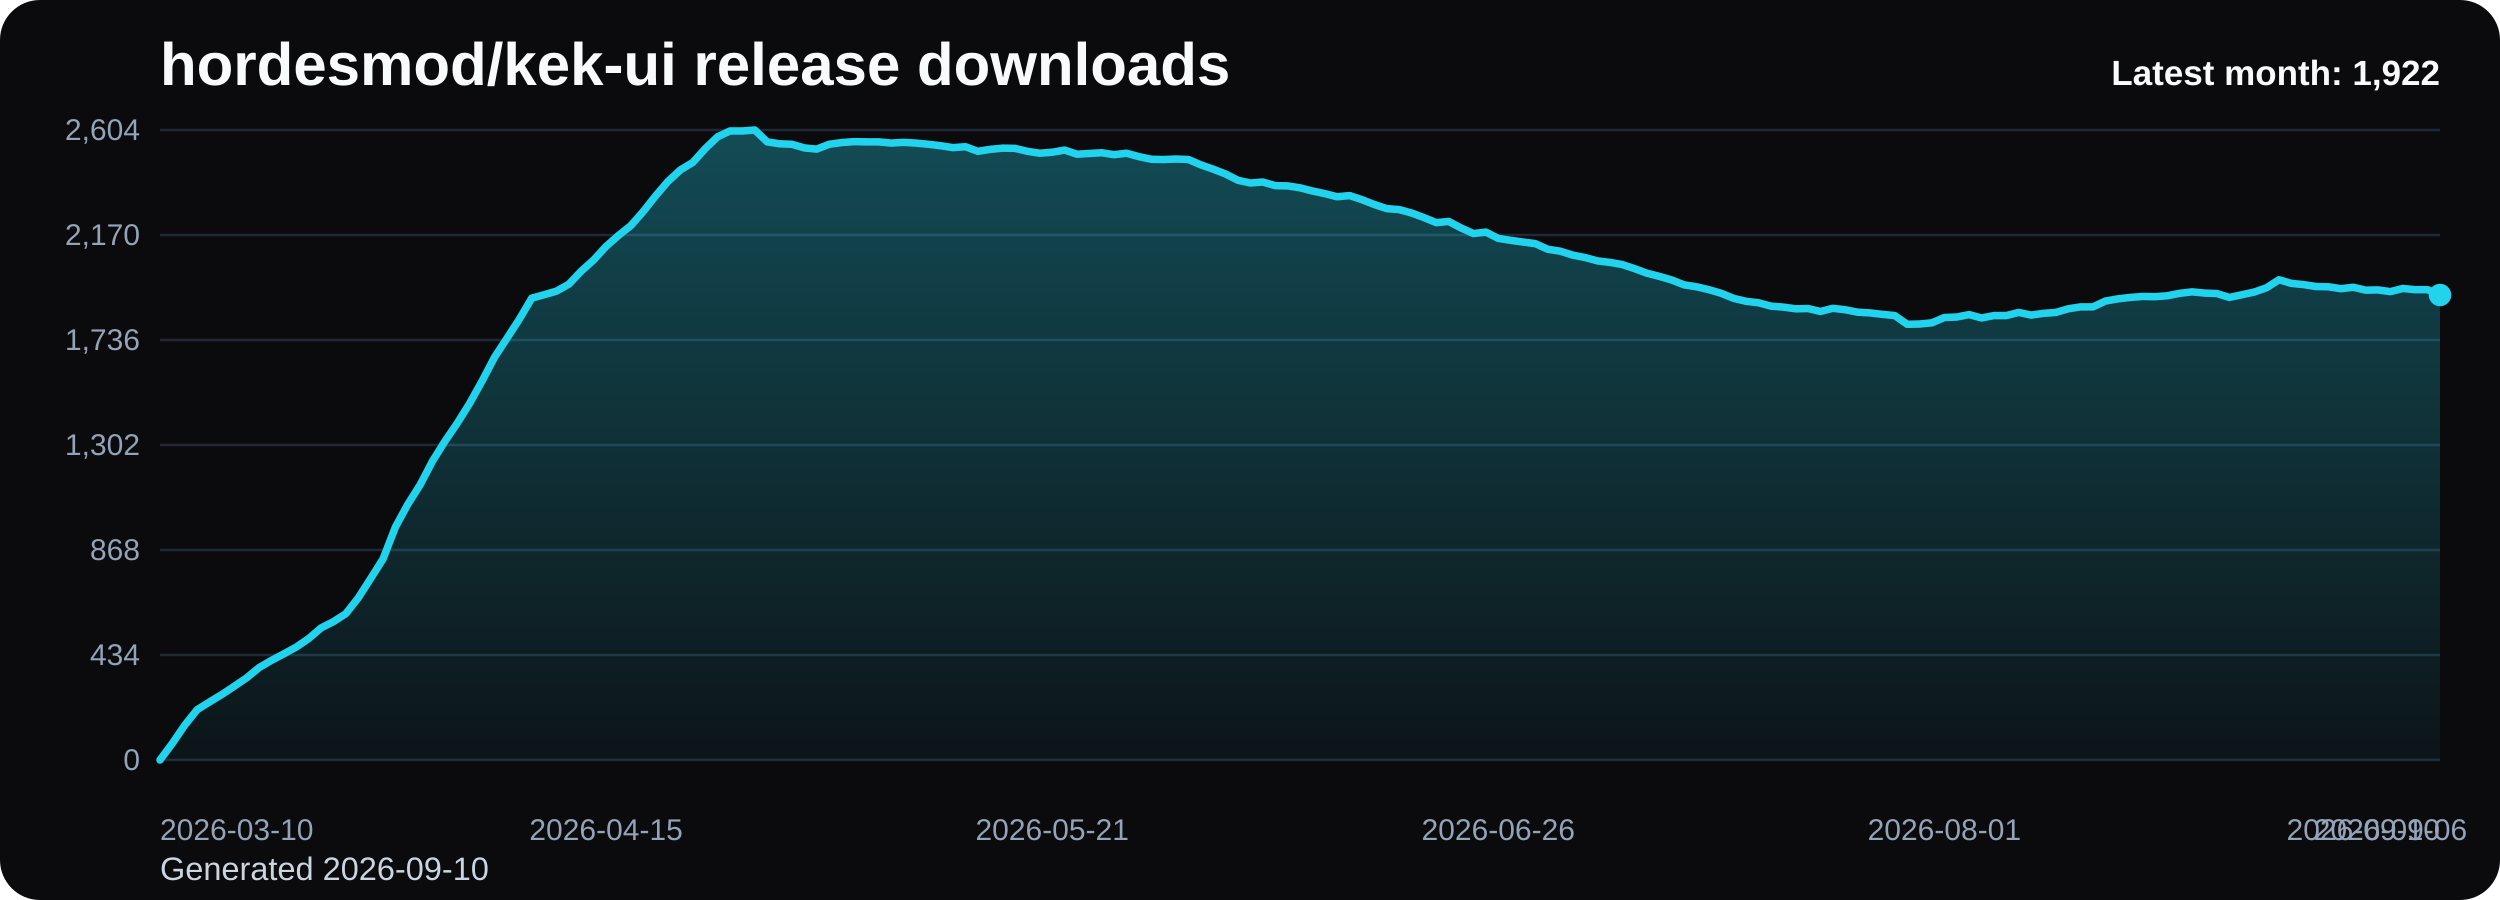
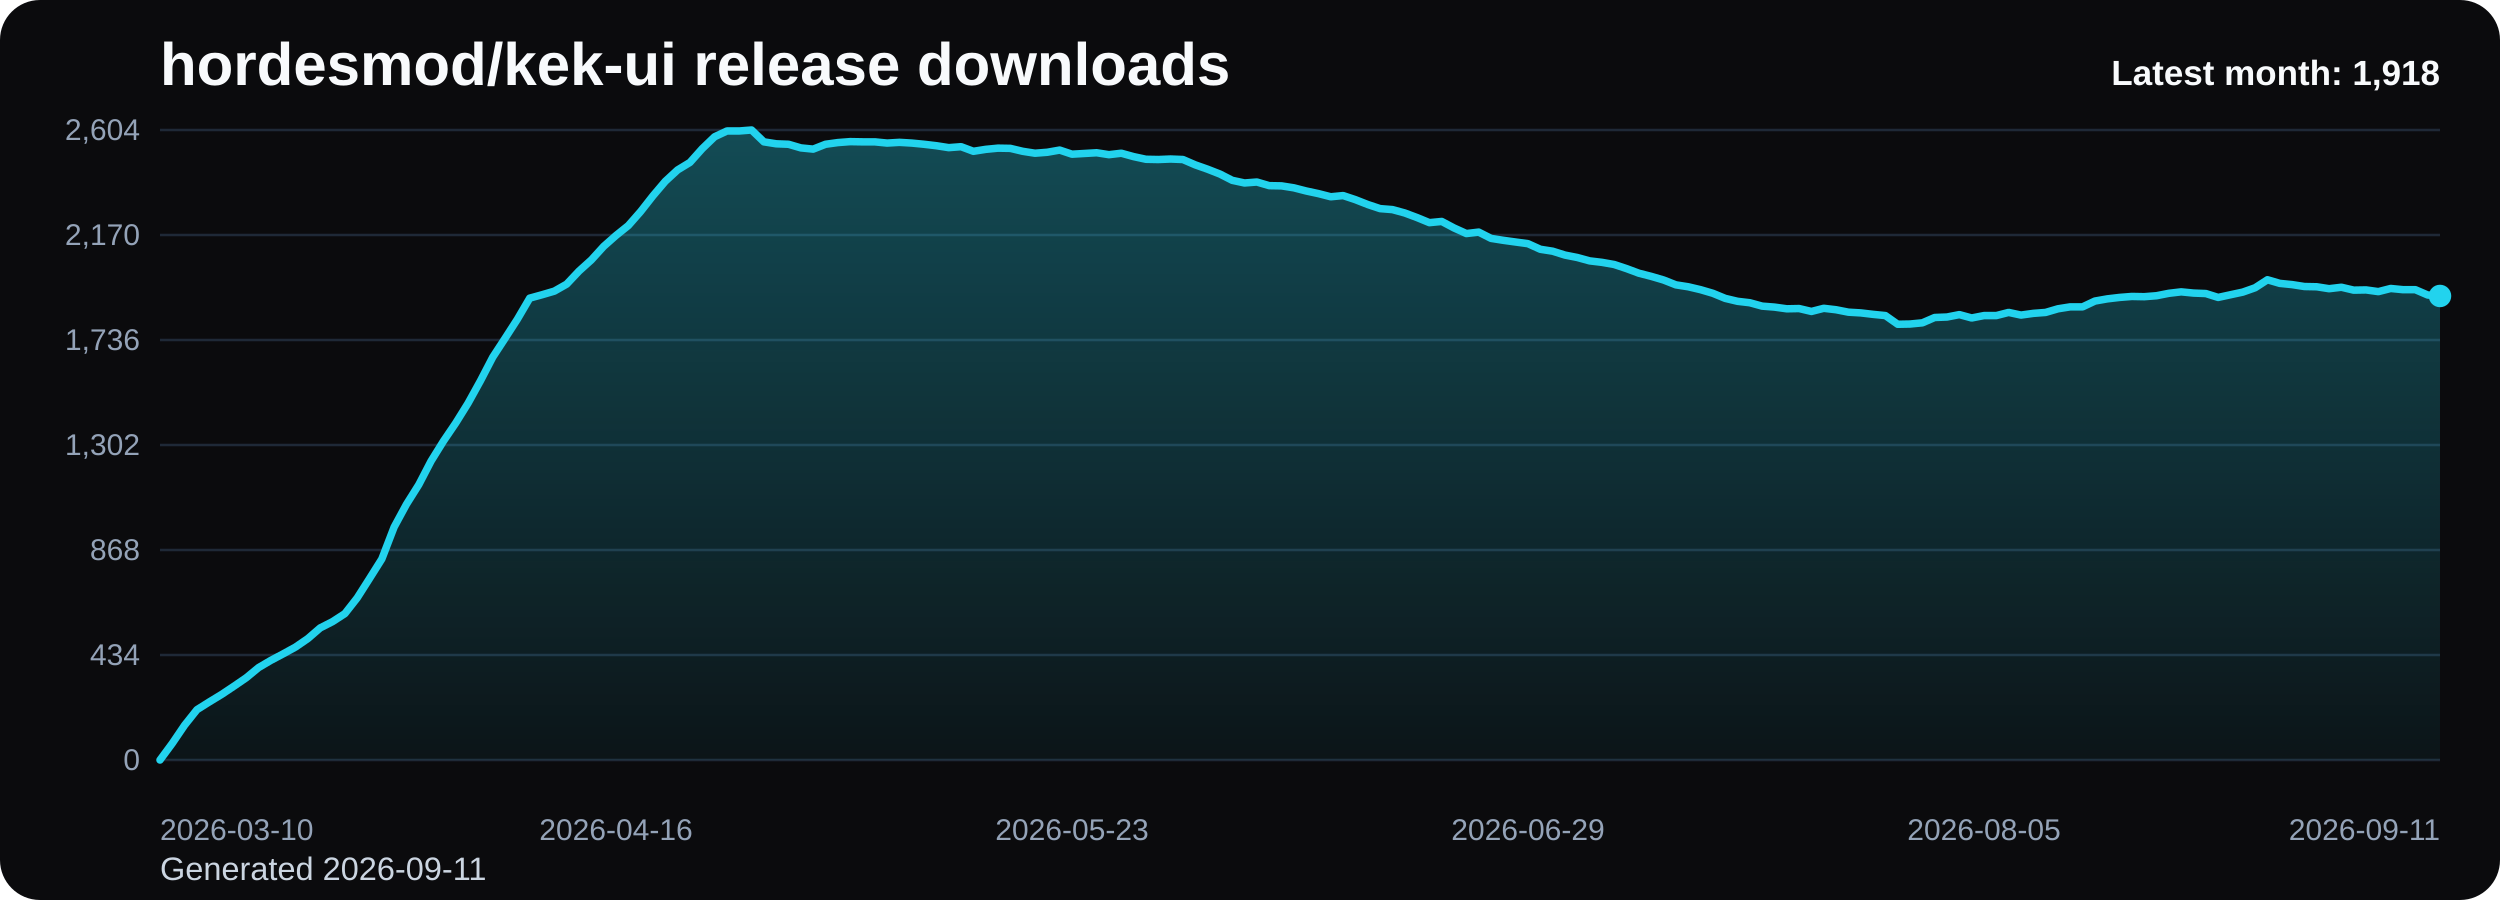
<svg xmlns="http://www.w3.org/2000/svg" viewBox="0 0 1000 360" role="img" aria-label="hordesmod/kek-ui release downloads chart">
  <defs>
    <linearGradient id="fill-monthly-black" x1="0" y1="0" x2="0" y2="1">
      <stop offset="0%" stop-color="#22d3ee" stop-opacity="0.32" />
      <stop offset="100%" stop-color="#22d3ee" stop-opacity="0.05" />
    </linearGradient>
    <style>
      .bg { fill: #0b0b0d; }
      .title { font: 700 24px Arial, sans-serif; fill: #f8fafc; }
      .sub { font: 400 13px Arial, sans-serif; fill: #cbd5e1; }
      .grid { stroke: #1f2937; stroke-width: 1; }
      .axis { font: 400 12px Arial, sans-serif; fill: #94a3b8; }
      .line { fill: none; stroke: #22d3ee; stroke-width: 3; stroke-linecap: round; stroke-linejoin: round; }
      .dot { fill: #22d3ee; }
      .value { font: 600 11px Arial, sans-serif; fill: #cbd5e1; }
      .latest { font: 700 14px Arial, sans-serif; fill: #f8fafc; }
    </style>
  </defs>
  <rect class="bg" x="0" y="0" width="1000" height="360" rx="16" />
  <text class="title" x="64" y="34">hordesmod/kek-ui release downloads</text>
-   <text class="sub" x="64" y="352">Generated 2026-09-10</text>
+   <text class="sub" x="64" y="352">Generated 2026-09-11</text>
  <line x1="64" y1="52.00" x2="976" y2="52.00" class="grid" />
  <text x="56" y="56.00" text-anchor="end" class="axis">2,604</text>
  <line x1="64" y1="94.00" x2="976" y2="94.00" class="grid" />
  <text x="56" y="98.00" text-anchor="end" class="axis">2,170</text>
  <line x1="64" y1="136.00" x2="976" y2="136.00" class="grid" />
  <text x="56" y="140.00" text-anchor="end" class="axis">1,736</text>
  <line x1="64" y1="178.00" x2="976" y2="178.00" class="grid" />
  <text x="56" y="182.00" text-anchor="end" class="axis">1,302</text>
  <line x1="64" y1="220.00" x2="976" y2="220.00" class="grid" />
  <text x="56" y="224.00" text-anchor="end" class="axis">868</text>
  <line x1="64" y1="262.00" x2="976" y2="262.00" class="grid" />
  <text x="56" y="266.00" text-anchor="end" class="axis">434</text>
  <line x1="64" y1="304.00" x2="976" y2="304.00" class="grid" />
  <text x="56" y="308.00" text-anchor="end" class="axis">0</text>
-   <path d="M 64.00 304 L 64.00 304.00 L 68.96 297.32 L 73.91 290.06 L 78.87 283.87 L 83.83 280.77 L 88.78 277.77 L 93.74 274.48 L 98.70 271.10 L 103.65 267.03 L 108.61 264.13 L 113.57 261.52 L 118.52 258.81 L 123.48 255.42 L 128.43 251.16 L 133.39 248.65 L 138.35 245.45 L 143.30 239.16 L 148.26 231.42 L 153.22 223.58 L 158.17 210.81 L 163.13 201.71 L 168.09 193.87 L 173.04 184.39 L 178.00 176.45 L 182.96 169.19 L 187.91 161.26 L 192.87 152.35 L 197.83 142.87 L 202.78 135.32 L 207.74 127.68 L 212.70 119.26 L 217.65 117.90 L 222.61 116.45 L 227.57 113.65 L 232.52 108.42 L 237.48 103.97 L 242.43 98.55 L 247.39 94.19 L 252.35 90.23 L 257.30 84.61 L 262.26 78.32 L 267.22 72.52 L 272.17 67.97 L 277.13 64.97 L 282.09 59.45 L 287.04 54.71 L 292.00 52.39 L 296.96 52.39 L 301.91 52.00 L 306.87 56.74 L 311.83 57.52 L 316.78 57.71 L 321.74 59.16 L 326.70 59.65 L 331.65 57.71 L 336.61 57.03 L 341.57 56.65 L 346.52 56.74 L 351.48 56.74 L 356.43 57.23 L 361.39 56.94 L 366.35 57.23 L 371.30 57.71 L 376.26 58.29 L 381.22 59.06 L 386.17 58.68 L 391.13 60.52 L 396.09 59.74 L 401.04 59.26 L 406.00 59.35 L 410.96 60.52 L 415.91 61.29 L 420.87 60.90 L 425.83 60.03 L 430.78 61.68 L 435.74 61.39 L 440.70 61.10 L 445.65 61.87 L 450.61 61.29 L 455.57 62.65 L 460.52 63.71 L 465.48 63.81 L 470.43 63.61 L 475.39 63.81 L 480.35 65.94 L 485.30 67.68 L 490.26 69.61 L 495.22 72.13 L 500.17 73.19 L 505.13 72.81 L 510.09 74.26 L 515.04 74.35 L 520.00 75.13 L 524.96 76.39 L 529.91 77.45 L 534.87 78.71 L 539.83 78.23 L 544.78 79.87 L 549.74 81.81 L 554.70 83.45 L 559.65 83.84 L 564.61 85.19 L 569.57 87.03 L 574.52 89.06 L 579.48 88.58 L 584.43 91.19 L 589.39 93.42 L 594.35 92.84 L 599.30 95.35 L 604.26 96.13 L 609.22 96.81 L 614.17 97.48 L 619.13 99.71 L 624.09 100.48 L 629.04 102.03 L 634.00 103.00 L 638.96 104.35 L 643.91 104.94 L 648.87 105.81 L 653.83 107.45 L 658.78 109.29 L 663.74 110.55 L 668.70 112.00 L 673.65 113.94 L 678.61 114.71 L 683.57 115.87 L 688.52 117.32 L 693.48 119.35 L 698.43 120.52 L 703.39 121.10 L 708.35 122.45 L 713.30 122.84 L 718.26 123.52 L 723.22 123.42 L 728.17 124.58 L 733.13 123.32 L 738.09 123.90 L 743.04 124.87 L 748.00 125.16 L 752.96 125.74 L 757.91 126.23 L 762.87 129.71 L 767.83 129.61 L 772.78 129.13 L 777.74 127.00 L 782.70 126.81 L 787.65 125.84 L 792.61 127.19 L 797.57 126.23 L 802.52 126.23 L 807.48 124.97 L 812.43 126.03 L 817.39 125.35 L 822.35 124.97 L 827.30 123.52 L 832.26 122.74 L 837.22 122.74 L 842.17 120.42 L 847.13 119.55 L 852.09 118.97 L 857.04 118.58 L 862.00 118.68 L 866.96 118.29 L 871.91 117.32 L 876.87 116.74 L 881.83 117.23 L 886.78 117.42 L 891.74 118.97 L 896.70 117.90 L 901.65 116.84 L 906.61 115.10 L 911.57 111.90 L 916.52 113.35 L 921.48 113.84 L 926.43 114.61 L 931.39 114.71 L 936.35 115.48 L 941.30 114.90 L 946.26 116.06 L 951.22 115.97 L 956.17 116.65 L 961.13 115.39 L 966.09 115.87 L 971.04 115.87 L 976.00 118.00 L 976.00 304 Z" fill="url(#fill-monthly-black)" />
-   <polyline class="line" points="64.00,304.00 68.96,297.32 73.91,290.06 78.87,283.87 83.83,280.77 88.78,277.77 93.74,274.48 98.70,271.10 103.65,267.03 108.61,264.13 113.57,261.52 118.52,258.81 123.48,255.42 128.43,251.16 133.39,248.65 138.35,245.45 143.30,239.16 148.26,231.42 153.22,223.58 158.17,210.81 163.13,201.71 168.09,193.87 173.04,184.39 178.00,176.45 182.96,169.19 187.91,161.26 192.87,152.35 197.83,142.87 202.78,135.32 207.74,127.68 212.70,119.26 217.65,117.90 222.61,116.45 227.57,113.65 232.52,108.42 237.48,103.97 242.43,98.55 247.39,94.19 252.35,90.23 257.30,84.61 262.26,78.32 267.22,72.52 272.17,67.97 277.13,64.97 282.09,59.45 287.04,54.71 292.00,52.39 296.96,52.39 301.91,52.00 306.87,56.74 311.83,57.52 316.78,57.71 321.74,59.16 326.70,59.65 331.65,57.71 336.61,57.03 341.57,56.65 346.52,56.74 351.48,56.74 356.43,57.23 361.39,56.94 366.35,57.23 371.30,57.71 376.26,58.29 381.22,59.06 386.17,58.68 391.13,60.52 396.09,59.74 401.04,59.26 406.00,59.35 410.96,60.52 415.91,61.29 420.87,60.90 425.83,60.03 430.78,61.68 435.74,61.39 440.70,61.10 445.65,61.87 450.61,61.29 455.57,62.65 460.52,63.71 465.48,63.81 470.43,63.61 475.39,63.81 480.35,65.94 485.30,67.68 490.26,69.61 495.22,72.13 500.17,73.19 505.13,72.81 510.09,74.26 515.04,74.35 520.00,75.13 524.96,76.39 529.91,77.45 534.87,78.71 539.83,78.23 544.78,79.87 549.74,81.81 554.70,83.45 559.65,83.84 564.61,85.19 569.57,87.03 574.52,89.06 579.48,88.58 584.43,91.19 589.39,93.42 594.35,92.84 599.30,95.35 604.26,96.13 609.22,96.81 614.17,97.48 619.13,99.71 624.09,100.48 629.04,102.03 634.00,103.00 638.96,104.35 643.91,104.94 648.87,105.81 653.83,107.45 658.78,109.29 663.74,110.55 668.70,112.00 673.65,113.94 678.61,114.71 683.57,115.87 688.52,117.32 693.48,119.35 698.43,120.52 703.39,121.10 708.35,122.45 713.30,122.84 718.26,123.52 723.22,123.42 728.17,124.58 733.13,123.32 738.09,123.90 743.04,124.87 748.00,125.16 752.96,125.74 757.91,126.23 762.87,129.71 767.83,129.61 772.78,129.13 777.74,127.00 782.70,126.81 787.65,125.84 792.61,127.19 797.57,126.23 802.52,126.23 807.48,124.97 812.43,126.03 817.39,125.35 822.35,124.97 827.30,123.52 832.26,122.74 837.22,122.74 842.17,120.42 847.13,119.55 852.09,118.97 857.04,118.58 862.00,118.68 866.96,118.29 871.91,117.32 876.87,116.74 881.83,117.23 886.78,117.42 891.74,118.97 896.70,117.90 901.65,116.84 906.61,115.10 911.57,111.90 916.52,113.35 921.48,113.84 926.43,114.61 931.39,114.71 936.35,115.48 941.30,114.90 946.26,116.06 951.22,115.97 956.17,116.65 961.13,115.39 966.09,115.87 971.04,115.87 976.00,118.00" />
-   <circle class="dot" cx="976.00" cy="118.00" r="4.5" />
+   <path d="M 64.00 304 L 64.00 304.00 L 68.93 297.32 L 73.86 290.06 L 78.79 283.87 L 83.72 280.77 L 88.65 277.77 L 93.58 274.48 L 98.51 271.10 L 103.44 267.03 L 108.37 264.13 L 113.30 261.52 L 118.23 258.81 L 123.16 255.42 L 128.09 251.16 L 133.02 248.65 L 137.95 245.45 L 142.88 239.16 L 147.81 231.42 L 152.74 223.58 L 157.66 210.81 L 162.59 201.71 L 167.52 193.87 L 172.45 184.39 L 177.38 176.45 L 182.31 169.19 L 187.24 161.26 L 192.17 152.35 L 197.10 142.87 L 202.03 135.32 L 206.96 127.68 L 211.89 119.26 L 216.82 117.90 L 221.75 116.45 L 226.68 113.65 L 231.61 108.42 L 236.54 103.97 L 241.47 98.55 L 246.40 94.19 L 251.33 90.23 L 256.26 84.61 L 261.19 78.32 L 266.12 72.52 L 271.05 67.97 L 275.98 64.97 L 280.91 59.45 L 285.84 54.71 L 290.77 52.39 L 295.70 52.39 L 300.63 52.00 L 305.56 56.74 L 310.49 57.52 L 315.42 57.71 L 320.35 59.16 L 325.28 59.65 L 330.21 57.71 L 335.14 57.03 L 340.06 56.65 L 344.99 56.74 L 349.92 56.74 L 354.85 57.23 L 359.78 56.94 L 364.71 57.23 L 369.64 57.71 L 374.57 58.29 L 379.50 59.06 L 384.43 58.68 L 389.36 60.52 L 394.29 59.74 L 399.22 59.26 L 404.15 59.35 L 409.08 60.52 L 414.01 61.29 L 418.94 60.90 L 423.87 60.03 L 428.80 61.68 L 433.73 61.39 L 438.66 61.10 L 443.59 61.87 L 448.52 61.29 L 453.45 62.65 L 458.38 63.71 L 463.31 63.81 L 468.24 63.61 L 473.17 63.81 L 478.10 65.94 L 483.03 67.68 L 487.96 69.61 L 492.89 72.13 L 497.82 73.19 L 502.75 72.81 L 507.68 74.26 L 512.61 74.35 L 517.54 75.13 L 522.46 76.39 L 527.39 77.45 L 532.32 78.71 L 537.25 78.23 L 542.18 79.87 L 547.11 81.81 L 552.04 83.45 L 556.97 83.84 L 561.90 85.19 L 566.83 87.03 L 571.76 89.06 L 576.69 88.58 L 581.62 91.19 L 586.55 93.42 L 591.48 92.84 L 596.41 95.35 L 601.34 96.13 L 606.27 96.81 L 611.20 97.48 L 616.13 99.71 L 621.06 100.48 L 625.99 102.03 L 630.92 103.00 L 635.85 104.35 L 640.78 104.94 L 645.71 105.81 L 650.64 107.45 L 655.57 109.29 L 660.50 110.55 L 665.43 112.00 L 670.36 113.94 L 675.29 114.71 L 680.22 115.87 L 685.15 117.32 L 690.08 119.35 L 695.01 120.52 L 699.94 121.10 L 704.86 122.45 L 709.79 122.84 L 714.72 123.52 L 719.65 123.42 L 724.58 124.58 L 729.51 123.32 L 734.44 123.90 L 739.37 124.87 L 744.30 125.16 L 749.23 125.74 L 754.16 126.23 L 759.09 129.71 L 764.02 129.61 L 768.95 129.13 L 773.88 127.00 L 778.81 126.81 L 783.74 125.84 L 788.67 127.19 L 793.60 126.23 L 798.53 126.23 L 803.46 124.97 L 808.39 126.03 L 813.32 125.35 L 818.25 124.97 L 823.18 123.52 L 828.11 122.74 L 833.04 122.74 L 837.97 120.42 L 842.90 119.55 L 847.83 118.97 L 852.76 118.58 L 857.69 118.68 L 862.62 118.29 L 867.55 117.32 L 872.48 116.74 L 877.41 117.23 L 882.34 117.42 L 887.26 118.97 L 892.19 117.90 L 897.12 116.84 L 902.05 115.10 L 906.98 111.90 L 911.91 113.35 L 916.84 113.84 L 921.77 114.61 L 926.70 114.71 L 931.63 115.48 L 936.56 114.90 L 941.49 116.06 L 946.42 115.97 L 951.35 116.65 L 956.28 115.39 L 961.21 115.87 L 966.14 115.87 L 971.07 118.00 L 976.00 118.39 L 976.00 304 Z" fill="url(#fill-monthly-black)" />
+   <polyline class="line" points="64.00,304.00 68.93,297.32 73.86,290.06 78.79,283.87 83.72,280.77 88.65,277.77 93.58,274.48 98.51,271.10 103.44,267.03 108.37,264.13 113.30,261.52 118.23,258.81 123.16,255.42 128.09,251.16 133.02,248.65 137.95,245.45 142.88,239.16 147.81,231.42 152.74,223.58 157.66,210.81 162.59,201.71 167.52,193.87 172.45,184.39 177.38,176.45 182.31,169.19 187.24,161.26 192.17,152.35 197.10,142.87 202.03,135.32 206.96,127.68 211.89,119.26 216.82,117.90 221.75,116.45 226.68,113.65 231.61,108.42 236.54,103.97 241.47,98.55 246.40,94.19 251.33,90.23 256.26,84.61 261.19,78.32 266.12,72.52 271.05,67.97 275.98,64.97 280.91,59.45 285.84,54.71 290.77,52.39 295.70,52.39 300.63,52.00 305.56,56.74 310.49,57.52 315.42,57.71 320.35,59.16 325.28,59.65 330.21,57.71 335.14,57.03 340.06,56.65 344.99,56.74 349.92,56.74 354.85,57.23 359.78,56.94 364.71,57.23 369.64,57.71 374.57,58.29 379.50,59.06 384.43,58.68 389.36,60.52 394.29,59.74 399.22,59.26 404.15,59.35 409.08,60.52 414.01,61.29 418.94,60.90 423.87,60.03 428.80,61.68 433.73,61.39 438.66,61.10 443.59,61.87 448.52,61.29 453.45,62.65 458.38,63.71 463.31,63.81 468.24,63.61 473.17,63.81 478.10,65.94 483.03,67.68 487.96,69.61 492.89,72.13 497.82,73.19 502.75,72.81 507.68,74.26 512.61,74.35 517.54,75.13 522.46,76.39 527.39,77.45 532.32,78.71 537.25,78.23 542.18,79.87 547.11,81.81 552.04,83.45 556.97,83.84 561.90,85.19 566.83,87.03 571.76,89.06 576.69,88.58 581.62,91.19 586.55,93.42 591.48,92.84 596.41,95.35 601.34,96.13 606.27,96.81 611.20,97.48 616.13,99.71 621.06,100.48 625.99,102.03 630.92,103.00 635.85,104.35 640.78,104.94 645.71,105.81 650.64,107.45 655.57,109.29 660.50,110.55 665.43,112.00 670.36,113.94 675.29,114.71 680.22,115.87 685.15,117.32 690.08,119.35 695.01,120.52 699.94,121.10 704.86,122.45 709.79,122.84 714.72,123.52 719.65,123.42 724.58,124.58 729.51,123.32 734.44,123.90 739.37,124.87 744.30,125.16 749.23,125.74 754.16,126.23 759.09,129.71 764.02,129.61 768.95,129.13 773.88,127.00 778.81,126.81 783.74,125.84 788.67,127.19 793.60,126.23 798.53,126.23 803.46,124.97 808.39,126.03 813.32,125.35 818.25,124.97 823.18,123.52 828.11,122.74 833.04,122.74 837.97,120.42 842.90,119.55 847.83,118.97 852.76,118.58 857.69,118.68 862.62,118.29 867.55,117.32 872.48,116.74 877.41,117.23 882.34,117.42 887.26,118.97 892.19,117.90 897.12,116.84 902.05,115.10 906.98,111.90 911.91,113.35 916.84,113.84 921.77,114.61 926.70,114.71 931.63,115.48 936.56,114.90 941.49,116.06 946.42,115.97 951.35,116.65 956.28,115.39 961.21,115.87 966.14,115.87 971.07,118.00 976.00,118.39" />
+   <circle class="dot" cx="976.00" cy="118.39" r="4.5" />
  <text class="axis" x="64.00" y="336" text-anchor="start">2026-03-10</text>
-   <text class="axis" x="242.43" y="336" text-anchor="middle">2026-04-15</text>
-   <text class="axis" x="420.87" y="336" text-anchor="middle">2026-05-21</text>
-   <text class="axis" x="599.30" y="336" text-anchor="middle">2026-06-26</text>
-   <text class="axis" x="777.74" y="336" text-anchor="middle">2026-08-01</text>
-   <text class="axis" x="956.17" y="336" text-anchor="middle">2026-09-06</text>
-   <text class="axis" x="976.00" y="336" text-anchor="end">2026-09-10</text>
-   <text class="latest" x="976" y="34" text-anchor="end">Latest month: 1,922</text>
+   <text class="axis" x="246.40" y="336" text-anchor="middle">2026-04-16</text>
+   <text class="axis" x="428.80" y="336" text-anchor="middle">2026-05-23</text>
+   <text class="axis" x="611.20" y="336" text-anchor="middle">2026-06-29</text>
+   <text class="axis" x="793.60" y="336" text-anchor="middle">2026-08-05</text>
+   <text class="axis" x="976.00" y="336" text-anchor="end">2026-09-11</text>
+   <text class="latest" x="976" y="34" text-anchor="end">Latest month: 1,918</text>
</svg>
